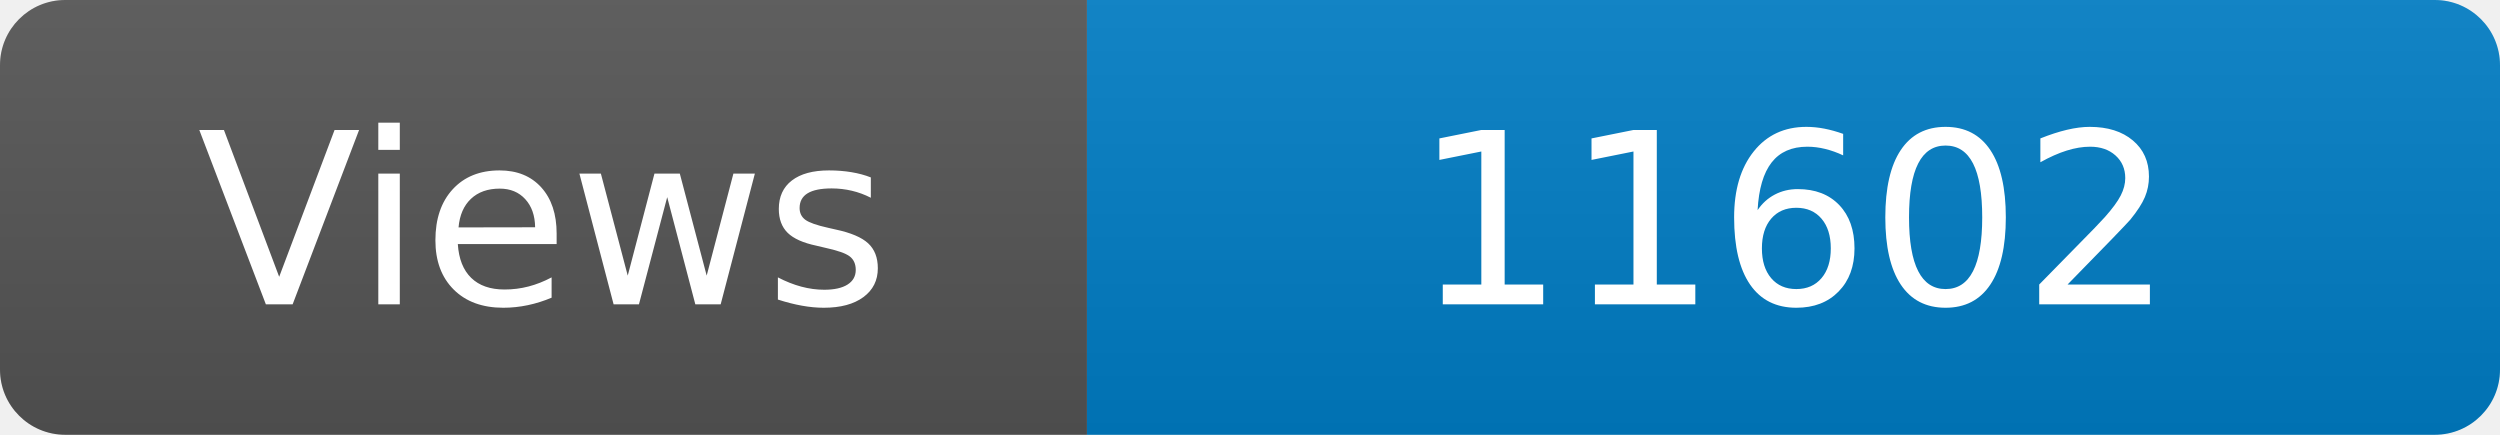
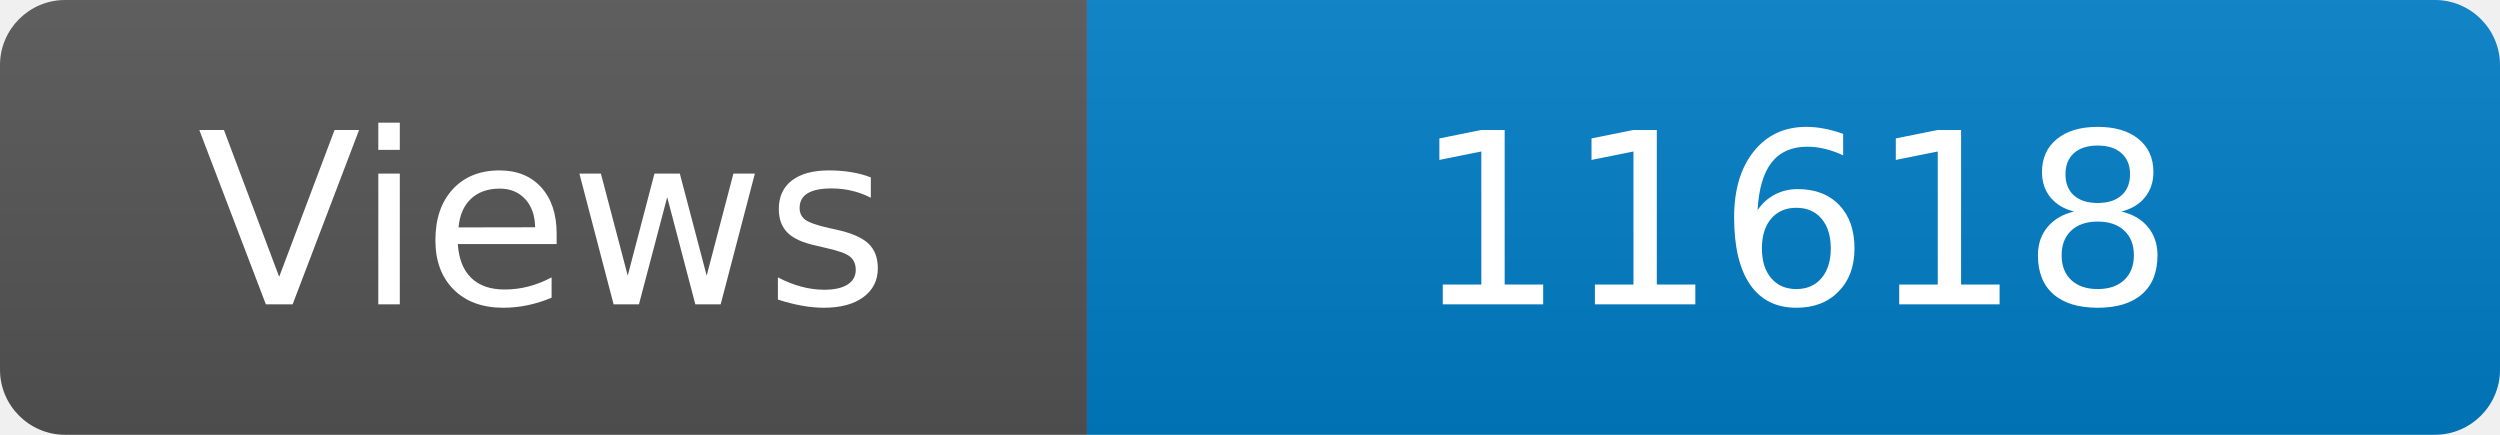
<svg xmlns="http://www.w3.org/2000/svg" width="115" height="20" role="img" aria-label="Maintained?: yes">
  <linearGradient id="s" x2="0" y2="100%">
    <stop offset="0" stop-color="#bbb" stop-opacity=".1" />
    <stop offset="1" stop-opacity=".1" />
  </linearGradient>
  <clipPath id="r">
    <rect width="115" height="20" rx="3" fill="#fff" />
  </clipPath>
  <g clip-path="url(#r)">
    <rect width="50" height="20" fill="#555" />
    <rect x="50" width="160" height="20" fill="#007ec6" />
    <rect width="115" height="20" fill="url(#s)" />
  </g>
  <g fill="#fff" text-anchor="middle" font-family="Verdana,Geneva,DejaVu Sans,sans-serif" font-size="110">
    <text x="250" y="140" transform="scale(.1)" fill="#fff">Views</text>
-     <text x="825" y="140" transform="scale(.1)" fill="#fff">11602</text>
+     <text x="825" y="140" transform="scale(.1)" fill="#fff">11618</text>
  </g>
</svg>
